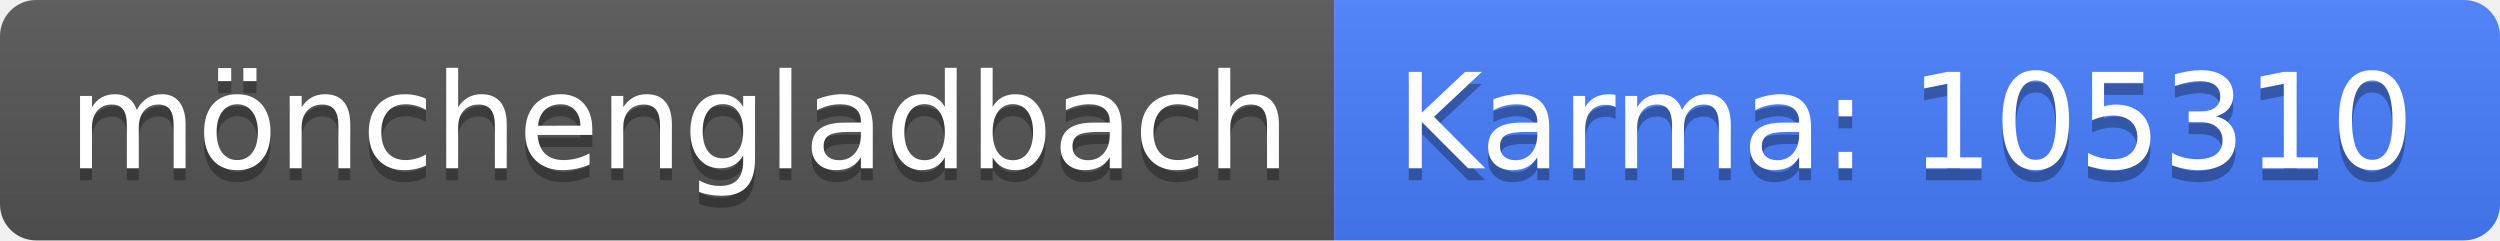
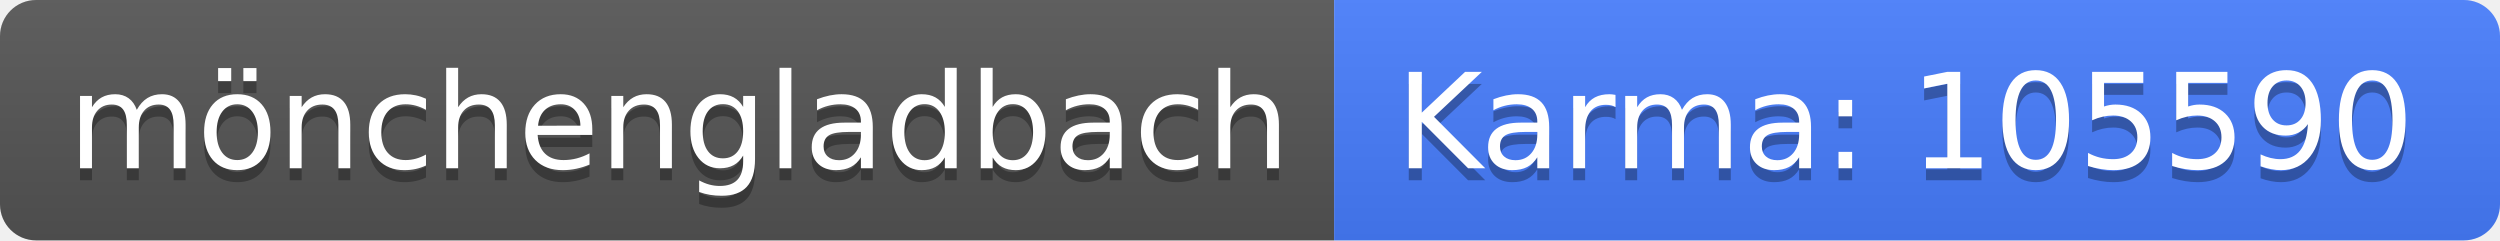
<svg xmlns="http://www.w3.org/2000/svg" width="208" height="20">
  <linearGradient id="b" x2="0" y2="100%">
    <stop offset="0" stop-color="#bbb" stop-opacity=".1" />
    <stop offset="1" stop-opacity=".1" />
  </linearGradient>
  <clipPath id="a">
    <rect width="208" height="20" rx="3" fill="#fff" />
  </clipPath>
  <g clip-path="url(#a)">
    <path fill="#555" d="M0 0h111v20H0z" />
    <path fill="#477eff" d="M111 0h97v20H111z" />
    <path fill="url(#b)" d="M0 0h208v20H0z" />
  </g>
  <g fill="#fff" text-anchor="middle" font-family="DejaVu Sans,Verdana,Geneva,sans-serif" font-size="110">
    <text x="565" y="150" fill="#010101" fill-opacity=".3" transform="scale(.1)" textLength="1010">mönchengladbach</text>
    <text x="565" y="140" transform="scale(.1)" textLength="1010">mönchengladbach</text>
-     <text x="1585" y="150" fill="#010101" fill-opacity=".3" transform="scale(.1)" textLength="870">Karma: 105310</text>
-     <text x="1585" y="140" transform="scale(.1)" textLength="870">Karma: 105310</text>
+     <text x="1585" y="150" fill="#010101" fill-opacity=".3" transform="scale(.1)" textLength="870">Karma: 105590</text>
+     <text x="1585" y="140" transform="scale(.1)" textLength="870">Karma: 105590</text>
  </g>
</svg>
